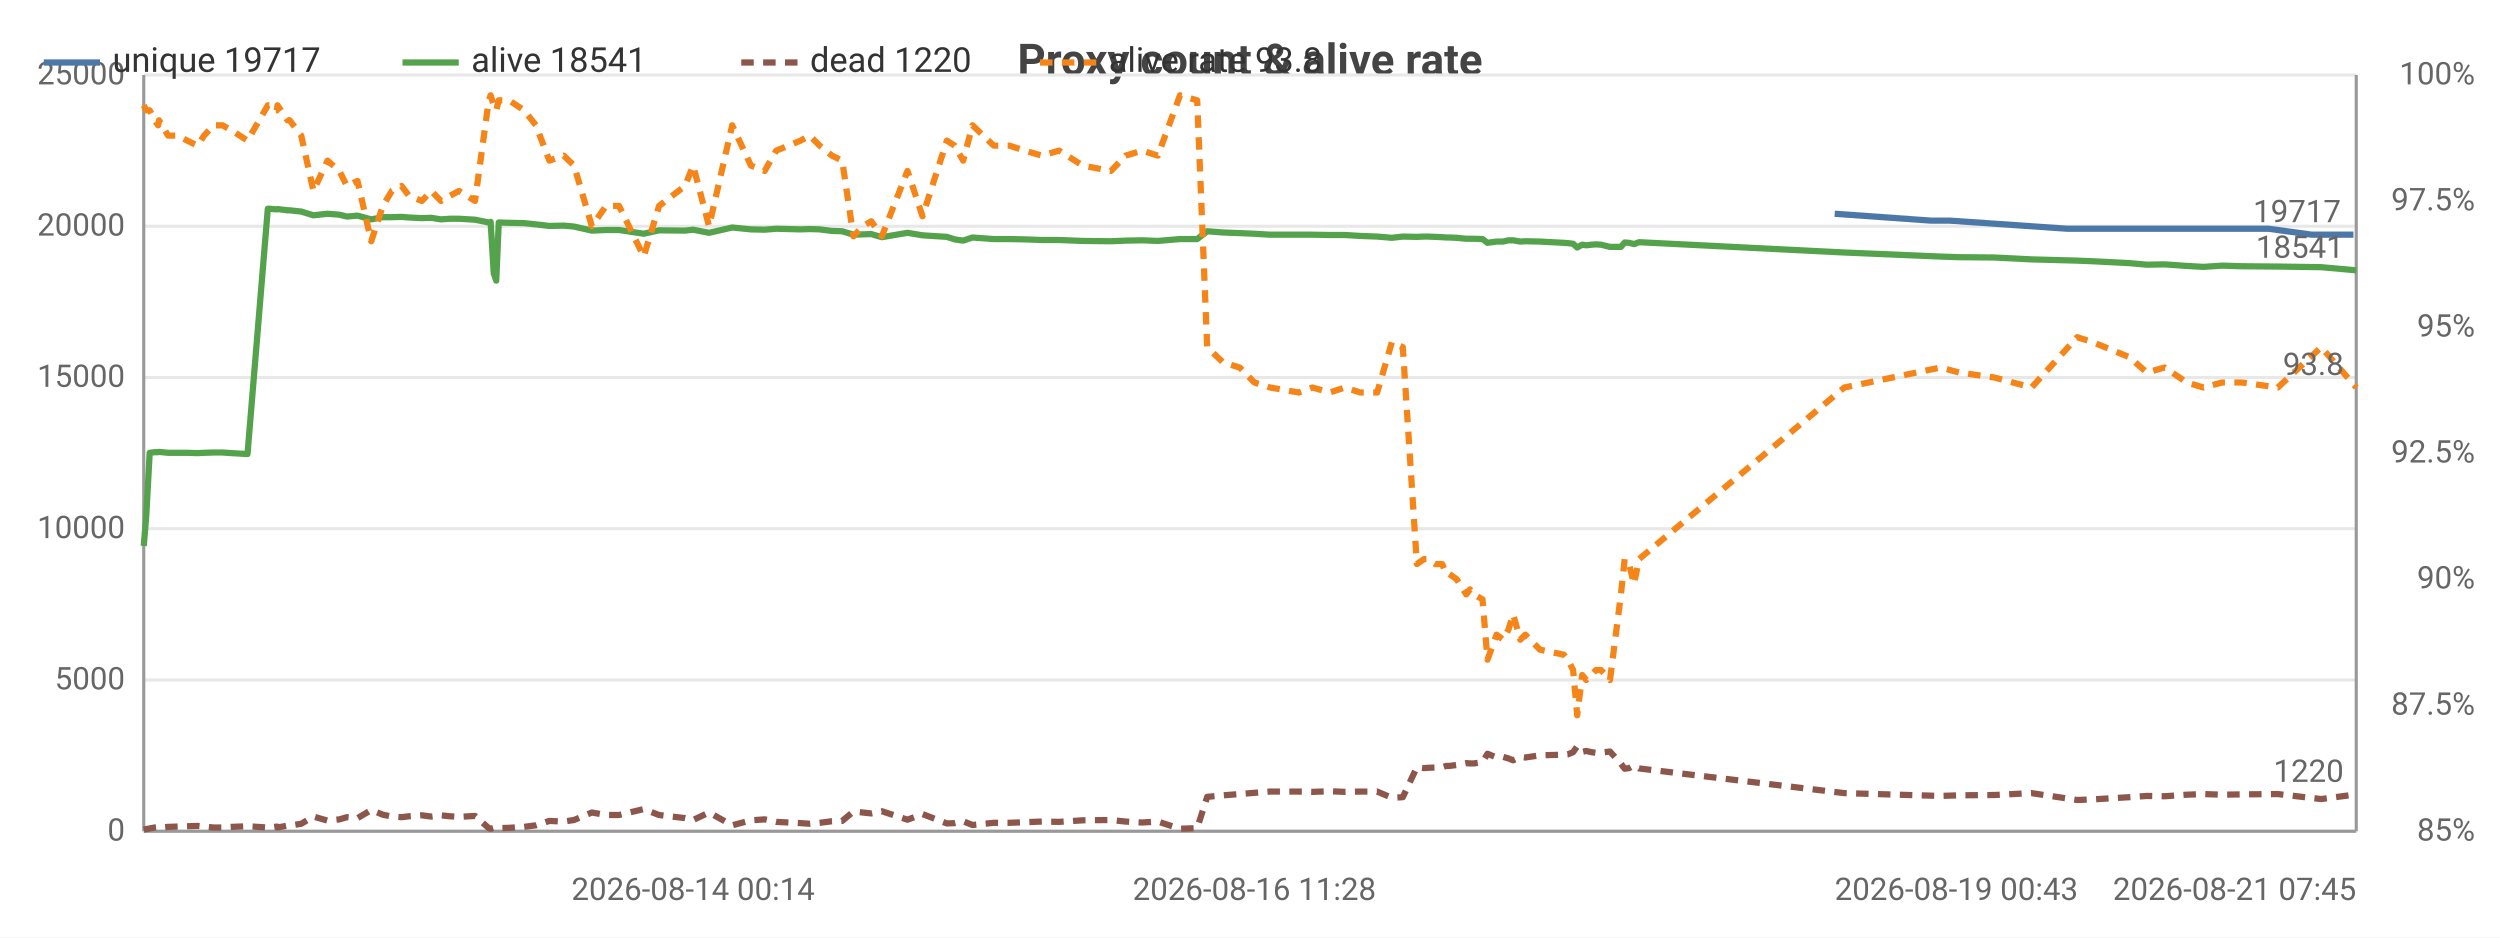
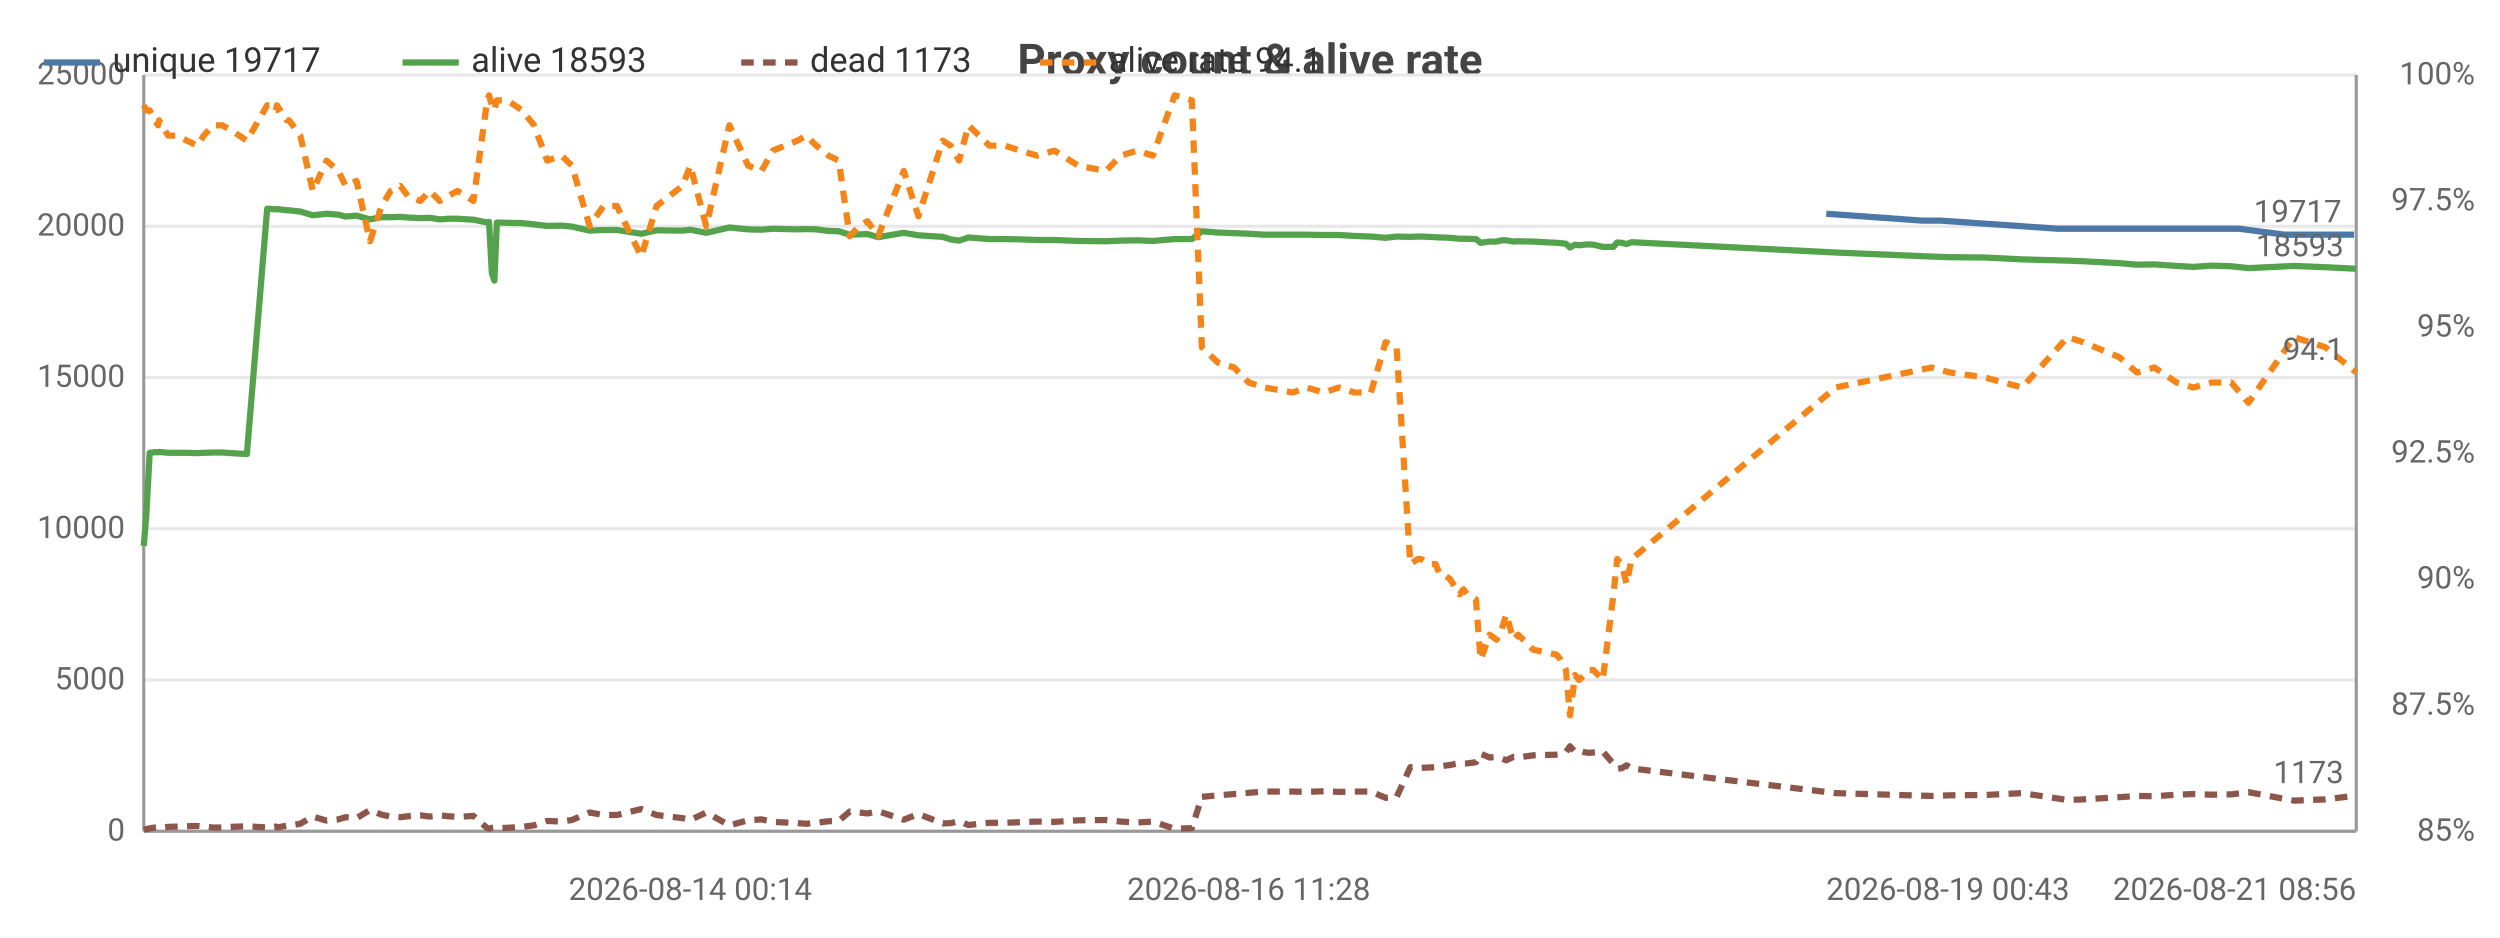
<svg xmlns="http://www.w3.org/2000/svg" width="800" height="300" viewBox="0 0 800 300">
  <rect width="800" height="300" fill="#ffffff" />
  <style>text{font-family:system-ui,-apple-system,'Segoe UI',Roboto,sans-serif}.g{stroke:#e8e8e8;stroke-width:1}.a{stroke:#999;stroke-width:1}.t{font-size:10px;fill:#666}.m{font-size:10px;text-anchor:middle;fill:#666}.e{font-size:10px;text-anchor:end;fill:#666}.l{font-size:11px;fill:#333}.tt{font-size:14px;font-weight:600;text-anchor:middle;fill:#444}.em{font-size:13px;text-anchor:middle;fill:#999}</style>
  <text class="tt" x="400.0" y="24">Proxy count &amp; alive rate</text>
  <line class="g" x1="46" y1="266" x2="754" y2="266" />
  <text class="e" x="40" y="269">0</text>
  <line class="g" x1="46" y1="217.6" x2="754" y2="217.6" />
  <text class="e" x="40" y="220.6">5000</text>
  <line class="g" x1="46" y1="169.2" x2="754" y2="169.2" />
  <text class="e" x="40" y="172.2">10000</text>
  <line class="g" x1="46" y1="120.8" x2="754" y2="120.8" />
  <text class="e" x="40" y="123.8">15000</text>
  <line class="g" x1="46" y1="72.4" x2="754" y2="72.4" />
  <text class="e" x="40" y="75.4">20000</text>
  <line class="g" x1="46" y1="24" x2="754" y2="24" />
  <text class="e" x="40" y="27">25000</text>
  <text class="e" x="792" y="269">85%</text>
  <text class="e" x="792" y="228.7">87.5%</text>
  <text class="e" x="792" y="188.3">90%</text>
  <text class="e" x="792" y="148">92.5%</text>
  <text class="e" x="792" y="107.7">95%</text>
  <text class="e" x="792" y="67.3">97.5%</text>
  <text class="e" x="792" y="27">100%</text>
  <line class="a" x1="754" y1="24" x2="754" y2="266" />
  <line class="a" x1="46" y1="24" x2="46" y2="266" />
  <line class="a" x1="46" y1="266" x2="754" y2="266" />
-   <polyline fill="none" stroke="#4c78a8" stroke-width="2" stroke-linejoin="round" points="587.1,68.4 617.9,70.6 623.9,70.6 661.6,73.2 666.7,73.2 678.4,73.2 684.0,73.2 689.6,73.2 696.7,73.2 702.1,73.2 708.1,73.2 714.4,73.2 725.9,73.2 739.8,75.1 753.1,75.1" />
-   <circle cx="587.1" cy="68.4" r="4" fill="transparent" />
-   <circle cx="617.9" cy="70.6" r="4" fill="transparent" />
-   <circle cx="623.9" cy="70.6" r="4" fill="transparent" />
-   <circle cx="661.6" cy="73.2" r="4" fill="transparent" />
-   <circle cx="666.7" cy="73.2" r="4" fill="transparent" />
-   <circle cx="678.4" cy="73.2" r="4" fill="transparent" />
-   <circle cx="684.0" cy="73.2" r="4" fill="transparent" />
-   <circle cx="689.6" cy="73.2" r="4" fill="transparent" />
-   <circle cx="696.7" cy="73.2" r="4" fill="transparent" />
-   <circle cx="702.1" cy="73.2" r="4" fill="transparent" />
-   <circle cx="708.1" cy="73.2" r="4" fill="transparent" />
-   <circle cx="714.4" cy="73.2" r="4" fill="transparent" />
-   <circle cx="725.9" cy="73.2" r="4" fill="transparent" />
-   <circle cx="739.8" cy="75.1" r="4" fill="transparent" />
-   <circle cx="753.1" cy="75.1" r="4" fill="transparent" />
-   <text class="t" x="749.1" y="71.1" text-anchor="end" fill="#4c78a8">19717</text>
-   <polyline fill="none" stroke="#54a24b" stroke-width="2" stroke-linejoin="round" points="46,174.7 46.8,165.1 47.9,144.9 49.5,144.7 50.6,144.7 50.9,144.6 53.8,144.9 56.9,144.9 59.9,144.9 63.2,145.0 65.3,144.9 68.3,144.8 71.2,144.8 74.1,145.0 79.2,145.3 85.7,66.8 86.4,66.8 87.3,66.9 88.6,67.0 88.8,66.9 92.0,67.3 92.7,67.3 96.4,67.7 100.3,68.9 104.8,68.4 108.6,68.7 111.0,69.3 114.4,69.0 118.8,70.2 122.5,69.5 125.4,69.5 128.5,69.4 130.9,69.6 135.0,69.8 138.0,69.7 141.1,70.2 143.9,70.0 146.9,70.0 152.0,70.3 156.4,71.2 157.0,71.0 158.0,87.5 158.8,89.8 159.6,71.2 162.9,71.3 167.7,71.4 171.5,71.8 175.8,72.3 180.4,72.2 183.7,72.5 189.4,73.8 193.9,73.6 198.1,73.6 206.0,74.8 210.9,73.7 219.2,73.8 221.8,73.5 226.9,74.5 234.3,72.8 240.3,73.4 244.7,73.5 248.4,73.2 256.2,73.4 259.1,73.3 262.3,73.4 266.2,73.9 269.5,74.0 273.1,75.1 276.1,75.0 278.8,74.9 282.2,75.9 290.4,74.5 295.2,75.3 303.0,75.8 305.5,76.6 308.2,77.0 311.2,76.0 318.0,76.5 323.0,76.5 327.9,76.6 333.4,76.8 338.9,76.8 346.5,77.1 355.5,77.2 360.2,77.0 365.5,76.9 370.5,77.1 377.6,76.5 383.1,76.5 386.3,74.0 391.4,74.4 396.7,74.6 401.4,74.8 406.4,75.1 415.6,75.1 420.0,75.1 425.5,75.2 430.4,75.2 435.3,75.5 440.7,75.7 445.4,76.1 448.9,75.7 453.4,75.8 455.7,75.7 456.9,75.7 459.3,75.8 461.5,75.9 462.8,76.0 463.8,76.0 466.1,76.1 469.2,76.4 470.4,76.4 471.6,76.4 474.4,76.5 476.0,77.7 478.9,77.3 481.0,77.3 482.7,76.9 484.2,76.9 486.5,77.3 488.1,77.2 492.8,77.3 500.4,77.7 501.7,77.8 503.4,78.0 504.7,79.2 506.3,78.3 507.6,78.5 509.3,78.3 510.7,78.2 512.3,78.3 515.2,79.0 518.7,79.0 519.9,77.6 521.3,77.7 522.9,78.1 524.5,77.5 590.2,80.8 621.0,82.1 626.9,82.3 638.2,82.4 650.1,83.0 664.7,83.4 669.7,83.6 681.4,84.2 687.0,84.7 692.7,84.6 699.8,85.1 705.1,85.4 711.1,85.0 717.4,85.2 728.9,85.3 742.8,85.5 754,86.5" />
+   <polyline fill="none" stroke="#4c78a8" stroke-width="2" stroke-linejoin="round" points="584.4,68.4 615.1,70.6 621.0,70.6 658.6,73.2 663.6,73.2 675.2,73.2 680.8,73.2 686.4,73.2 693.5,73.2 698.8,73.2 704.7,73.2 711.0,73.2 716.5,73.2 731.1,75.1 741.1,75.1 753.3,75.1" />
+   <circle cx="584.4" cy="68.4" r="4" fill="transparent" />
+   <circle cx="615.1" cy="70.6" r="4" fill="transparent" />
+   <circle cx="621.0" cy="70.6" r="4" fill="transparent" />
+   <circle cx="658.6" cy="73.2" r="4" fill="transparent" />
+   <circle cx="663.6" cy="73.2" r="4" fill="transparent" />
+   <circle cx="675.2" cy="73.2" r="4" fill="transparent" />
+   <circle cx="680.8" cy="73.2" r="4" fill="transparent" />
+   <circle cx="686.4" cy="73.2" r="4" fill="transparent" />
+   <circle cx="693.5" cy="73.2" r="4" fill="transparent" />
+   <circle cx="698.8" cy="73.2" r="4" fill="transparent" />
+   <circle cx="704.7" cy="73.2" r="4" fill="transparent" />
+   <circle cx="711.0" cy="73.2" r="4" fill="transparent" />
+   <circle cx="716.5" cy="73.2" r="4" fill="transparent" />
+   <circle cx="731.1" cy="75.1" r="4" fill="transparent" />
+   <circle cx="741.1" cy="75.1" r="4" fill="transparent" />
+   <circle cx="753.3" cy="75.1" r="4" fill="transparent" />
+   <text class="t" x="749.3" y="71.1" text-anchor="end" fill="#4c78a8">19717</text>
+   <polyline fill="none" stroke="#54a24b" stroke-width="2" stroke-linejoin="round" points="46,174.7 46.8,165.1 47.9,144.9 49.5,144.7 50.6,144.7 50.9,144.6 53.8,144.9 56.8,144.9 59.8,144.9 63.1,145.0 65.2,144.9 68.2,144.8 71.1,144.8 74.0,145.0 79.0,145.3 85.5,66.8 86.2,66.8 87.1,66.9 88.3,67.0 88.6,66.9 91.8,67.3 92.5,67.3 96.1,67.7 100.1,68.9 104.5,68.4 108.3,68.7 110.6,69.3 114.1,69.0 118.4,70.2 122.1,69.5 125.0,69.5 128.1,69.4 130.5,69.6 134.5,69.8 137.5,69.7 140.7,70.2 143.4,70.0 146.4,70.0 151.5,70.3 155.9,71.2 156.5,71.0 157.4,87.5 158.2,89.8 159.0,71.2 162.3,71.3 167.1,71.4 170.9,71.8 175.1,72.3 179.7,72.2 183.0,72.5 188.7,73.8 193.1,73.6 197.4,73.6 205.2,74.8 210.1,73.7 218.4,73.8 220.9,73.5 226.0,74.5 233.4,72.8 239.4,73.4 243.7,73.5 247.3,73.2 255.2,73.4 258.0,73.3 261.2,73.4 265.1,73.9 268.4,74.0 271.9,75.1 274.9,75.0 277.6,74.9 281.0,75.9 289.2,74.5 293.9,75.3 301.7,75.8 304.2,76.6 306.9,77.0 309.9,76.0 316.6,76.5 321.6,76.5 326.4,76.6 331.9,76.8 337.4,76.8 345.0,77.1 353.9,77.2 358.6,77.0 363.9,76.9 368.9,77.1 375.9,76.5 381.4,76.5 384.6,74.0 389.7,74.4 394.9,74.6 399.6,74.8 404.6,75.1 413.7,75.1 418.1,75.1 423.6,75.2 428.5,75.2 433.4,75.5 438.7,75.7 443.4,76.1 446.9,75.7 451.3,75.8 453.7,75.7 454.8,75.7 457.2,75.8 459.4,75.9 460.7,76.0 461.7,76.0 464.0,76.1 467.1,76.4 468.3,76.4 469.5,76.4 472.3,76.5 473.8,77.7 476.7,77.3 478.9,77.3 480.5,76.9 482.0,76.9 484.3,77.3 485.8,77.2 490.6,77.3 498.1,77.7 499.4,77.8 501.1,78.0 502.4,79.2 504.0,78.3 505.3,78.5 507.0,78.3 508.4,78.2 509.9,78.3 512.9,79.0 516.3,79.0 517.5,77.6 519.0,77.7 520.5,78.1 522.1,77.5 587.4,80.8 618.1,82.1 624.0,82.3 635.2,82.4 647.1,83.0 661.6,83.4 666.6,83.6 678.2,84.2 683.8,84.7 689.4,84.6 696.5,85.1 701.8,85.4 707.8,85.0 714.0,85.2 719.5,85.8 734.1,85.1 744.1,85.5 754,86.0" />
  <circle cx="46" cy="174.7" r="4" fill="transparent" />
-   <circle cx="59.9" cy="144.9" r="4" fill="transparent" />
-   <circle cx="86.4" cy="66.8" r="4" fill="transparent" />
-   <circle cx="104.8" cy="68.4" r="4" fill="transparent" />
-   <circle cx="130.9" cy="69.6" r="4" fill="transparent" />
-   <circle cx="157.0" cy="71.0" r="4" fill="transparent" />
-   <circle cx="180.4" cy="72.2" r="4" fill="transparent" />
-   <circle cx="221.8" cy="73.5" r="4" fill="transparent" />
-   <circle cx="262.3" cy="73.4" r="4" fill="transparent" />
-   <circle cx="295.2" cy="75.3" r="4" fill="transparent" />
-   <circle cx="338.9" cy="76.8" r="4" fill="transparent" />
-   <circle cx="386.3" cy="74.0" r="4" fill="transparent" />
-   <circle cx="430.4" cy="75.2" r="4" fill="transparent" />
-   <circle cx="459.3" cy="75.8" r="4" fill="transparent" />
-   <circle cx="474.4" cy="76.5" r="4" fill="transparent" />
-   <circle cx="492.8" cy="77.3" r="4" fill="transparent" />
-   <circle cx="510.7" cy="78.2" r="4" fill="transparent" />
-   <circle cx="590.2" cy="80.8" r="4" fill="transparent" />
-   <circle cx="687.0" cy="84.7" r="4" fill="transparent" />
-   <circle cx="754" cy="86.5" r="4" fill="transparent" />
-   <text class="t" x="750" y="82.5" text-anchor="end" fill="#54a24b">18541</text>
-   <polyline fill="none" stroke="#8c564b" stroke-width="2" stroke-dasharray="4,3" stroke-linejoin="round" points="46,265.5 46.8,265.3 47.9,265.1 49.5,264.8 50.6,264.7 50.9,264.9 53.8,264.6 56.9,264.5 59.9,264.4 63.2,264.3 65.3,264.5 68.3,264.8 71.2,264.8 74.1,264.6 79.2,264.4 85.7,264.8 86.4,264.9 87.3,264.7 88.6,264.5 88.8,264.8 92.0,264.2 92.7,264.2 96.4,263.6 100.3,261.3 104.8,262.6 108.6,262.2 111.0,261.5 114.4,261.8 118.8,259.2 122.5,260.7 125.4,261.3 128.5,261.5 130.9,261.2 135.0,260.9 138.0,261.3 141.1,260.9 143.9,261.2 146.9,261.4 152.0,261.1 156.4,265.0 157.0,265.2 158.0,264.9 158.8,264.8 159.6,265.0 162.9,264.9 167.7,264.6 171.5,264.1 175.8,262.7 180.4,262.9 183.7,262.4 189.4,260.0 193.9,260.8 198.1,260.8 206.0,258.9 210.9,260.8 219.2,261.8 221.8,262.4 226.9,260.0 234.3,264.1 240.3,262.5 244.7,262.2 248.4,263.0 256.2,263.4 259.1,263.6 262.3,263.3 266.2,262.8 269.5,262.7 273.1,259.7 276.1,260.0 278.8,260.3 282.2,259.6 290.4,262.3 295.2,260.5 303.0,263.5 305.5,263.4 308.2,262.8 311.2,264.0 318.0,263.3 323.0,263.3 327.9,263.1 333.4,262.9 338.9,263.0 346.5,262.5 355.5,262.4 360.2,262.9 365.5,263.2 370.5,262.9 377.6,265.2 383.1,265.0 386.3,255.0 391.4,254.5 396.7,254.1 401.4,253.7 406.4,253.3 415.6,253.3 420.0,253.4 425.5,253.2 430.4,253.4 435.3,253.3 440.7,253.3 445.4,255.3 448.9,255.1 453.4,245.5 455.7,245.8 456.9,245.7 459.3,245.6 461.5,245.5 462.8,245.1 463.8,245.1 466.1,244.8 469.2,244.2 470.4,244.3 471.6,244.3 474.4,243.9 476.0,241.2 478.9,242.4 481.0,242.2 482.7,242.7 484.2,243.3 486.5,242.2 488.1,242.4 492.8,241.7 500.4,241.5 501.7,241.4 503.4,240.7 504.7,238.8 506.3,240.6 507.6,240.3 509.3,240.7 510.7,240.9 512.3,240.8 515.2,240.5 518.7,244.4 519.9,246.0 521.3,245.8 522.9,244.9 524.5,245.9 590.2,253.8 621.0,254.7 626.9,254.5 638.2,254.4 650.1,253.8 664.7,256.0 669.7,255.8 681.4,255.1 687.0,254.7 692.7,254.8 699.8,254.3 705.1,254.1 711.1,254.3 717.4,254.2 728.9,254.1 742.8,255.7 754,254.2" />
+   <circle cx="59.8" cy="144.9" r="4" fill="transparent" />
+   <circle cx="86.2" cy="66.8" r="4" fill="transparent" />
+   <circle cx="104.5" cy="68.4" r="4" fill="transparent" />
+   <circle cx="130.5" cy="69.6" r="4" fill="transparent" />
+   <circle cx="157.4" cy="87.5" r="4" fill="transparent" />
+   <circle cx="183.0" cy="72.5" r="4" fill="transparent" />
+   <circle cx="226.0" cy="74.5" r="4" fill="transparent" />
+   <circle cx="265.1" cy="73.9" r="4" fill="transparent" />
+   <circle cx="301.7" cy="75.8" r="4" fill="transparent" />
+   <circle cx="337.4" cy="76.8" r="4" fill="transparent" />
+   <circle cx="384.6" cy="74.0" r="4" fill="transparent" />
+   <circle cx="428.5" cy="75.2" r="4" fill="transparent" />
+   <circle cx="457.2" cy="75.8" r="4" fill="transparent" />
+   <circle cx="472.3" cy="76.5" r="4" fill="transparent" />
+   <circle cx="498.1" cy="77.7" r="4" fill="transparent" />
+   <circle cx="509.9" cy="78.3" r="4" fill="transparent" />
+   <circle cx="618.1" cy="82.1" r="4" fill="transparent" />
+   <circle cx="689.4" cy="84.6" r="4" fill="transparent" />
+   <circle cx="754" cy="86.0" r="4" fill="transparent" />
+   <text class="t" x="750" y="82.0" text-anchor="end" fill="#54a24b">18593</text>
+   <polyline fill="none" stroke="#8c564b" stroke-width="2" stroke-dasharray="4,3" stroke-linejoin="round" points="46,265.5 46.8,265.3 47.9,265.1 49.5,264.8 50.6,264.7 50.9,264.9 53.8,264.6 56.8,264.5 59.8,264.4 63.1,264.3 65.2,264.5 68.2,264.8 71.1,264.8 74.0,264.6 79.0,264.4 85.5,264.8 86.2,264.9 87.1,264.7 88.3,264.5 88.6,264.8 91.8,264.2 92.5,264.2 96.1,263.6 100.1,261.3 104.5,262.6 108.3,262.2 110.6,261.5 114.1,261.8 118.4,259.2 122.1,260.7 125.0,261.3 128.1,261.5 130.5,261.2 134.5,260.9 137.5,261.3 140.7,260.9 143.4,261.2 146.4,261.4 151.5,261.1 155.9,265.0 156.5,265.2 157.4,264.9 158.2,264.8 159.0,265.0 162.3,264.9 167.1,264.6 170.9,264.1 175.1,262.7 179.7,262.9 183.0,262.4 188.7,260.0 193.1,260.8 197.4,260.8 205.2,258.9 210.1,260.8 218.4,261.8 220.9,262.4 226.0,260.0 233.4,264.1 239.4,262.5 243.7,262.2 247.3,263.0 255.2,263.4 258.0,263.6 261.2,263.3 265.1,262.8 268.4,262.7 271.9,259.7 274.9,260.0 277.6,260.3 281.0,259.6 289.2,262.3 293.9,260.5 301.7,263.5 304.2,263.4 306.9,262.8 309.9,264.0 316.6,263.3 321.6,263.3 326.4,263.1 331.9,262.9 337.4,263.0 345.0,262.5 353.9,262.4 358.6,262.9 363.9,263.2 368.9,262.9 375.9,265.2 381.4,265.0 384.6,255.0 389.7,254.5 394.9,254.1 399.6,253.7 404.6,253.3 413.7,253.3 418.1,253.4 423.6,253.2 428.5,253.4 433.4,253.3 438.7,253.3 443.4,255.3 446.9,255.1 451.3,245.5 453.7,245.8 454.8,245.7 457.2,245.6 459.4,245.5 460.7,245.1 461.7,245.1 464.0,244.8 467.1,244.2 468.3,244.3 469.5,244.3 472.3,243.9 473.8,241.2 476.7,242.4 478.9,242.2 480.5,242.7 482.0,243.3 484.3,242.2 485.8,242.4 490.6,241.7 498.1,241.5 499.4,241.4 501.1,240.7 502.4,238.8 504.0,240.6 505.3,240.3 507.0,240.7 508.4,240.9 509.9,240.8 512.9,240.5 516.3,244.4 517.5,246.0 519.0,245.8 520.5,244.9 522.1,245.9 587.4,253.8 618.1,254.7 624.0,254.5 635.2,254.4 647.1,253.8 661.6,256.0 666.6,255.8 678.2,255.1 683.8,254.7 689.4,254.8 696.5,254.3 701.8,254.1 707.8,254.3 714.0,254.2 719.5,253.5 734.1,256.2 744.1,255.8 754,254.6" />
  <circle cx="46" cy="265.5" r="4" fill="transparent" />
-   <circle cx="59.9" cy="264.4" r="4" fill="transparent" />
-   <circle cx="86.4" cy="264.9" r="4" fill="transparent" />
-   <circle cx="104.8" cy="262.6" r="4" fill="transparent" />
-   <circle cx="130.9" cy="261.2" r="4" fill="transparent" />
-   <circle cx="157.0" cy="265.2" r="4" fill="transparent" />
-   <circle cx="180.4" cy="262.9" r="4" fill="transparent" />
-   <circle cx="221.8" cy="262.4" r="4" fill="transparent" />
-   <circle cx="262.3" cy="263.3" r="4" fill="transparent" />
-   <circle cx="295.2" cy="260.5" r="4" fill="transparent" />
-   <circle cx="338.9" cy="263.0" r="4" fill="transparent" />
-   <circle cx="386.3" cy="255.0" r="4" fill="transparent" />
-   <circle cx="430.4" cy="253.4" r="4" fill="transparent" />
-   <circle cx="459.3" cy="245.6" r="4" fill="transparent" />
-   <circle cx="474.4" cy="243.9" r="4" fill="transparent" />
-   <circle cx="492.8" cy="241.7" r="4" fill="transparent" />
-   <circle cx="510.7" cy="240.9" r="4" fill="transparent" />
-   <circle cx="590.2" cy="253.8" r="4" fill="transparent" />
-   <circle cx="687.0" cy="254.7" r="4" fill="transparent" />
-   <circle cx="754" cy="254.2" r="4" fill="transparent" />
-   <text class="t" x="750" y="250.2" text-anchor="end" fill="#8c564b">1220</text>
-   <polyline fill="none" stroke="#f58518" stroke-width="2" stroke-dasharray="4,3" stroke-linejoin="round" points="46,33.7 46.8,35.3 47.9,35.3 49.5,38.5 50.6,40.1 50.9,38.5 53.8,43.4 56.9,43.4 59.9,45.0 63.2,46.6 65.3,43.4 68.3,40.1 71.2,40.1 74.1,41.7 79.2,45.0 85.7,33.7 86.4,33.7 87.3,35.3 88.6,35.3 88.8,33.7 92.0,38.5 92.7,38.5 96.4,43.4 100.3,61.1 104.8,51.4 108.6,54.7 111.0,59.5 114.4,57.9 118.8,77.2 122.5,65.9 125.4,61.1 128.5,59.5 130.9,62.7 135.0,64.3 138.0,61.1 141.1,64.3 143.9,62.7 146.9,61.1 152.0,64.3 156.4,32.1 157.0,30.5 158.0,33.7 158.8,35.3 159.6,32.1 162.9,32.1 167.7,35.3 171.5,40.1 175.8,51.4 180.4,49.8 183.7,53.0 189.4,72.4 193.9,65.9 198.1,65.9 206.0,82.1 210.9,65.9 219.2,59.5 221.8,53.0 226.9,72.4 234.3,40.1 240.3,53.0 244.7,54.7 248.4,48.2 256.2,45.0 259.1,43.4 262.3,46.6 266.2,49.8 269.5,51.4 273.1,75.6 276.1,72.4 278.8,70.8 282.2,75.6 290.4,54.7 295.2,69.2 303.0,45.0 305.5,46.6 308.2,51.4 311.2,40.1 318.0,46.6 323.0,46.6 327.9,48.2 333.4,49.8 338.9,48.2 346.5,53.0 355.5,54.7 360.2,49.8 365.5,48.2 370.5,49.8 377.6,30.5 383.1,32.1 386.3,111.1 391.4,116.0 396.7,117.6 401.4,122.4 406.4,124.0 415.6,125.6 420.0,124.0 425.5,125.6 430.4,124.0 435.3,125.6 440.7,125.6 445.4,109.5 448.9,111.1 453.4,180.5 455.7,178.9 456.9,178.9 459.3,180.5 461.5,180.5 462.8,183.7 463.8,183.7 466.1,185.3 469.2,190.2 470.4,188.6 471.6,190.2 474.4,191.8 476.0,211.1 478.9,203.1 481.0,204.7 482.7,201.5 484.2,196.6 486.5,204.7 488.1,203.1 492.8,207.9 500.4,209.5 501.7,211.1 503.4,214.4 504.7,228.9 506.3,216.0 507.6,217.6 509.3,216.0 510.7,214.4 512.3,214.4 515.2,217.6 518.7,190.2 519.9,178.9 521.3,180.5 522.9,186.9 524.5,178.9 590.2,124.0 621.0,117.6 626.9,119.2 638.2,120.8 650.1,124.0 664.7,107.9 669.7,109.5 681.4,114.3 687.0,119.2 692.7,117.6 699.8,122.4 705.1,124.0 711.1,122.4 717.4,122.4 728.9,124.0 742.8,111.1 754,124.0" />
+   <circle cx="59.8" cy="264.4" r="4" fill="transparent" />
+   <circle cx="86.2" cy="264.9" r="4" fill="transparent" />
+   <circle cx="104.5" cy="262.6" r="4" fill="transparent" />
+   <circle cx="130.5" cy="261.2" r="4" fill="transparent" />
+   <circle cx="157.4" cy="264.9" r="4" fill="transparent" />
+   <circle cx="183.0" cy="262.4" r="4" fill="transparent" />
+   <circle cx="226.0" cy="260.0" r="4" fill="transparent" />
+   <circle cx="265.1" cy="262.8" r="4" fill="transparent" />
+   <circle cx="301.7" cy="263.5" r="4" fill="transparent" />
+   <circle cx="337.4" cy="263.0" r="4" fill="transparent" />
+   <circle cx="384.6" cy="255.0" r="4" fill="transparent" />
+   <circle cx="428.5" cy="253.4" r="4" fill="transparent" />
+   <circle cx="457.2" cy="245.6" r="4" fill="transparent" />
+   <circle cx="472.3" cy="243.9" r="4" fill="transparent" />
+   <circle cx="498.1" cy="241.5" r="4" fill="transparent" />
+   <circle cx="509.9" cy="240.8" r="4" fill="transparent" />
+   <circle cx="618.1" cy="254.7" r="4" fill="transparent" />
+   <circle cx="689.4" cy="254.8" r="4" fill="transparent" />
+   <circle cx="754" cy="254.6" r="4" fill="transparent" />
+   <text class="t" x="750" y="250.6" text-anchor="end" fill="#8c564b">1173</text>
+   <polyline fill="none" stroke="#f58518" stroke-width="2" stroke-dasharray="4,3" stroke-linejoin="round" points="46,33.7 46.8,35.3 47.9,35.3 49.5,38.5 50.6,40.1 50.9,38.5 53.8,43.4 56.8,43.4 59.8,45.0 63.1,46.6 65.2,43.4 68.2,40.1 71.1,40.1 74.0,41.7 79.0,45.0 85.5,33.7 86.2,33.7 87.1,35.3 88.3,35.3 88.6,33.7 91.8,38.5 92.5,38.5 96.1,43.4 100.1,61.1 104.5,51.4 108.3,54.7 110.6,59.5 114.1,57.9 118.4,77.2 122.1,65.9 125.0,61.1 128.1,59.5 130.5,62.7 134.5,64.3 137.5,61.1 140.7,64.3 143.4,62.7 146.4,61.1 151.5,64.3 155.9,32.1 156.5,30.5 157.4,33.7 158.2,35.3 159.0,32.1 162.3,32.1 167.1,35.3 170.9,40.1 175.1,51.4 179.7,49.8 183.0,53.0 188.7,72.4 193.1,65.9 197.4,65.9 205.2,82.1 210.1,65.9 218.4,59.5 220.9,53.0 226.0,72.4 233.4,40.1 239.4,53.0 243.7,54.7 247.3,48.2 255.2,45.0 258.0,43.4 261.2,46.6 265.1,49.8 268.4,51.4 271.9,75.6 274.9,72.4 277.6,70.8 281.0,75.6 289.2,54.7 293.9,69.2 301.7,45.0 304.2,46.6 306.9,51.4 309.9,40.1 316.6,46.6 321.6,46.6 326.4,48.2 331.9,49.8 337.4,48.2 345.0,53.0 353.9,54.7 358.6,49.8 363.9,48.2 368.9,49.8 375.9,30.5 381.4,32.1 384.6,111.1 389.7,116.0 394.9,117.6 399.6,122.4 404.6,124.0 413.7,125.6 418.1,124.0 423.6,125.6 428.5,124.0 433.4,125.6 438.7,125.6 443.4,109.5 446.9,111.1 451.3,180.5 453.7,178.9 454.8,178.9 457.2,180.5 459.4,180.5 460.7,183.7 461.7,183.7 464.0,185.3 467.1,190.2 468.3,188.6 469.5,190.2 472.3,191.8 473.8,211.1 476.7,203.1 478.9,204.7 480.5,201.5 482.0,196.6 484.3,204.7 485.8,203.1 490.6,207.9 498.1,209.5 499.4,211.1 501.1,214.4 502.4,228.9 504.0,216.0 505.3,217.6 507.0,216.0 508.4,214.4 509.9,214.4 512.9,217.6 516.3,190.2 517.5,178.9 519.0,180.5 520.5,186.9 522.1,178.9 587.4,124.0 618.1,117.6 624.0,119.2 635.2,120.8 647.1,124.0 661.6,107.9 666.6,109.5 678.2,114.3 683.8,119.2 689.4,117.6 696.5,122.4 701.8,124.0 707.8,122.4 714.0,122.4 719.5,128.9 734.1,107.9 744.1,111.1 754,119.2" />
  <circle cx="46" cy="33.7" r="4" fill="transparent" />
-   <circle cx="59.9" cy="45.0" r="4" fill="transparent" />
-   <circle cx="86.4" cy="33.7" r="4" fill="transparent" />
-   <circle cx="104.8" cy="51.4" r="4" fill="transparent" />
-   <circle cx="130.9" cy="62.7" r="4" fill="transparent" />
-   <circle cx="157.0" cy="30.5" r="4" fill="transparent" />
-   <circle cx="180.4" cy="49.8" r="4" fill="transparent" />
-   <circle cx="221.8" cy="53.0" r="4" fill="transparent" />
-   <circle cx="262.3" cy="46.6" r="4" fill="transparent" />
-   <circle cx="295.2" cy="69.2" r="4" fill="transparent" />
-   <circle cx="338.9" cy="48.2" r="4" fill="transparent" />
-   <circle cx="386.3" cy="111.1" r="4" fill="transparent" />
-   <circle cx="430.4" cy="124.0" r="4" fill="transparent" />
-   <circle cx="459.3" cy="180.5" r="4" fill="transparent" />
-   <circle cx="474.4" cy="191.8" r="4" fill="transparent" />
-   <circle cx="492.8" cy="207.9" r="4" fill="transparent" />
-   <circle cx="510.7" cy="214.4" r="4" fill="transparent" />
-   <circle cx="590.2" cy="124.0" r="4" fill="transparent" />
-   <circle cx="687.0" cy="119.2" r="4" fill="transparent" />
-   <circle cx="754" cy="124.0" r="4" fill="transparent" />
-   <text class="t" x="750" y="120.0" text-anchor="end" fill="#f58518">93.8</text>
-   <text class="m" x="221.8" y="288">2026-08-14 00:14</text>
-   <text class="m" x="401.4" y="288">2026-08-16 11:28</text>
-   <text class="t" x="587.1" y="288">2026-08-19 00:43</text>
-   <text class="e" x="754" y="288">2026-08-21 07:45</text>
+   <circle cx="59.8" cy="45.0" r="4" fill="transparent" />
+   <circle cx="86.2" cy="33.7" r="4" fill="transparent" />
+   <circle cx="104.5" cy="51.4" r="4" fill="transparent" />
+   <circle cx="130.5" cy="62.7" r="4" fill="transparent" />
+   <circle cx="157.4" cy="33.7" r="4" fill="transparent" />
+   <circle cx="183.0" cy="53.0" r="4" fill="transparent" />
+   <circle cx="226.0" cy="72.4" r="4" fill="transparent" />
+   <circle cx="265.1" cy="49.8" r="4" fill="transparent" />
+   <circle cx="301.7" cy="45.0" r="4" fill="transparent" />
+   <circle cx="337.4" cy="48.2" r="4" fill="transparent" />
+   <circle cx="384.6" cy="111.1" r="4" fill="transparent" />
+   <circle cx="428.5" cy="124.0" r="4" fill="transparent" />
+   <circle cx="457.2" cy="180.5" r="4" fill="transparent" />
+   <circle cx="472.3" cy="191.8" r="4" fill="transparent" />
+   <circle cx="498.1" cy="209.5" r="4" fill="transparent" />
+   <circle cx="509.9" cy="214.4" r="4" fill="transparent" />
+   <circle cx="618.1" cy="117.6" r="4" fill="transparent" />
+   <circle cx="689.4" cy="117.6" r="4" fill="transparent" />
+   <circle cx="754" cy="119.2" r="4" fill="transparent" />
+   <text class="t" x="750" y="115.2" text-anchor="end" fill="#f58518">94.1</text>
+   <text class="m" x="220.9" y="288">2026-08-14 00:14</text>
+   <text class="m" x="399.6" y="288">2026-08-16 11:28</text>
+   <text class="t" x="584.4" y="288">2026-08-19 00:43</text>
+   <text class="e" x="754" y="288">2026-08-21 08:56</text>
  <line x1="14" y1="20" x2="32" y2="20" stroke="#4c78a8" stroke-width="2" />
  <text class="l" x="36" y="23">unique 19717</text>
  <line x1="128.8" y1="20" x2="146.8" y2="20" stroke="#54a24b" stroke-width="2" />
-   <text class="l" x="150.8" y="23">alive 18541</text>
+   <text class="l" x="150.8" y="23">alive 18593</text>
  <line x1="237.2" y1="20" x2="255.2" y2="20" stroke="#8c564b" stroke-width="2" stroke-dasharray="4,3" />
-   <text class="l" x="259.2" y="23">dead 1220</text>
+   <text class="l" x="259.2" y="23">dead 1173</text>
  <line x1="332.8" y1="20" x2="350.8" y2="20" stroke="#f58518" stroke-width="2" stroke-dasharray="4,3" />
-   <text class="l" x="354.8" y="23">alive rate 93.8</text>
+   <text class="l" x="354.8" y="23">alive rate 94.1</text>
</svg>
